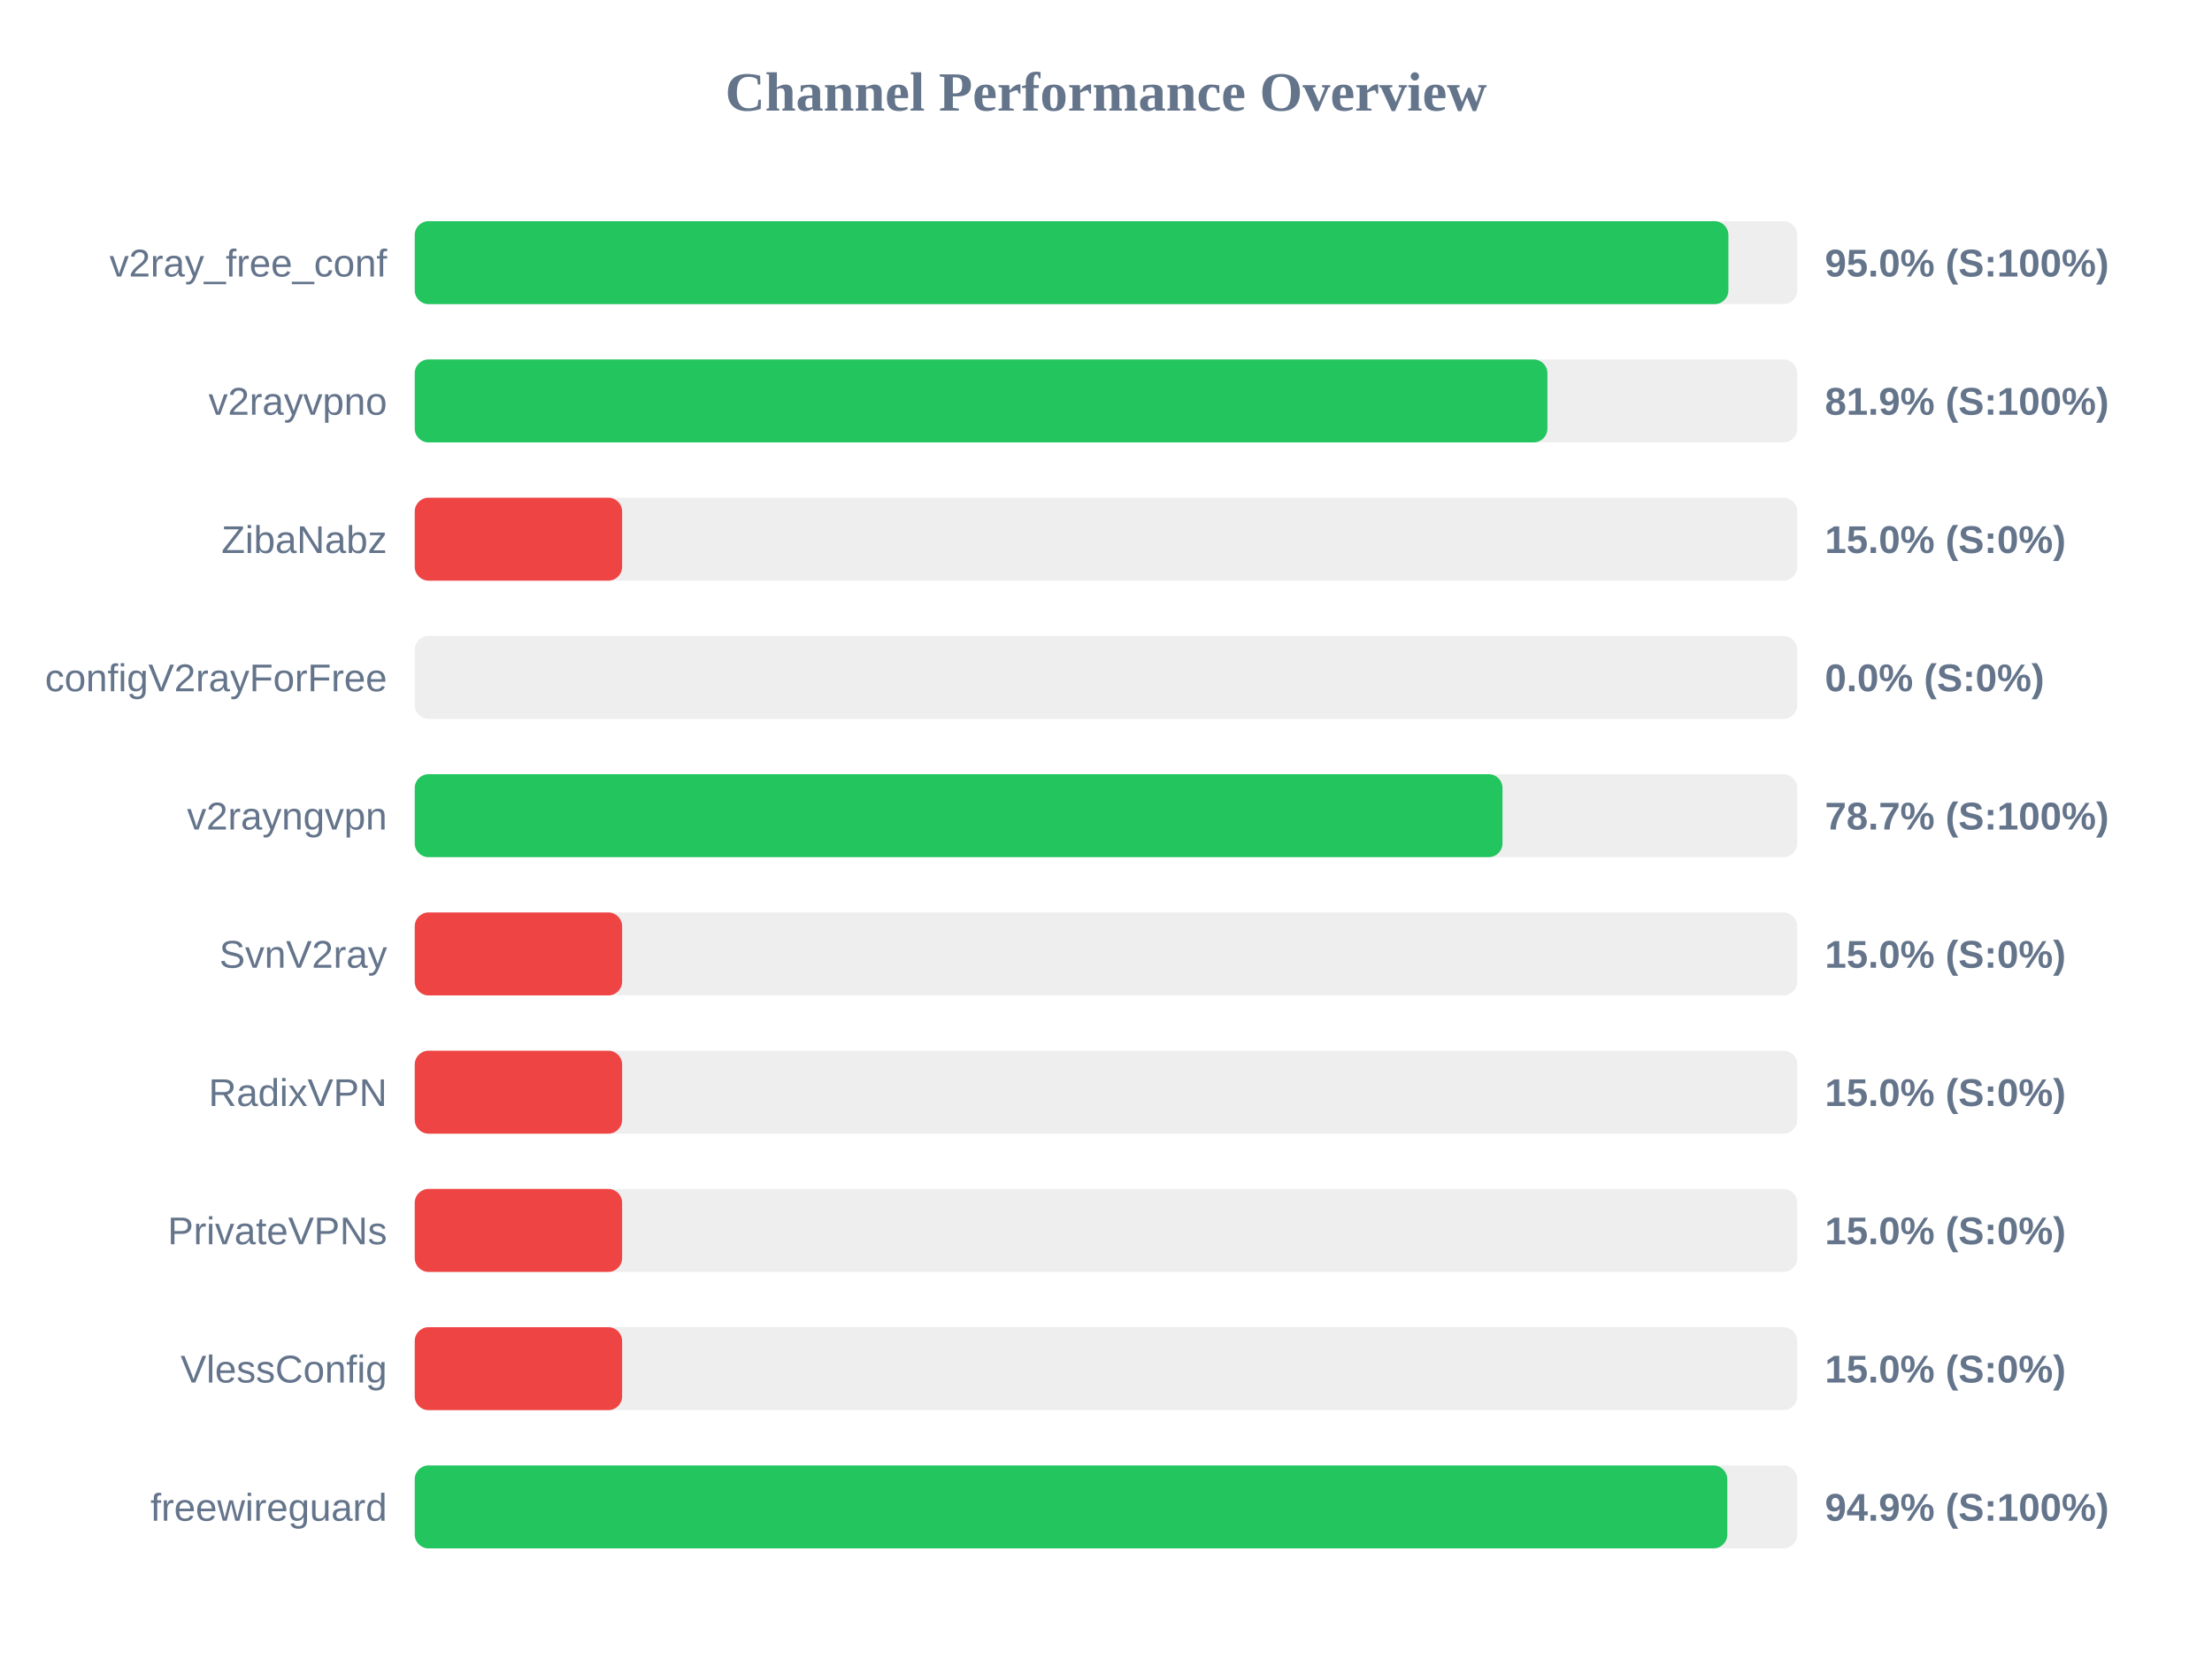
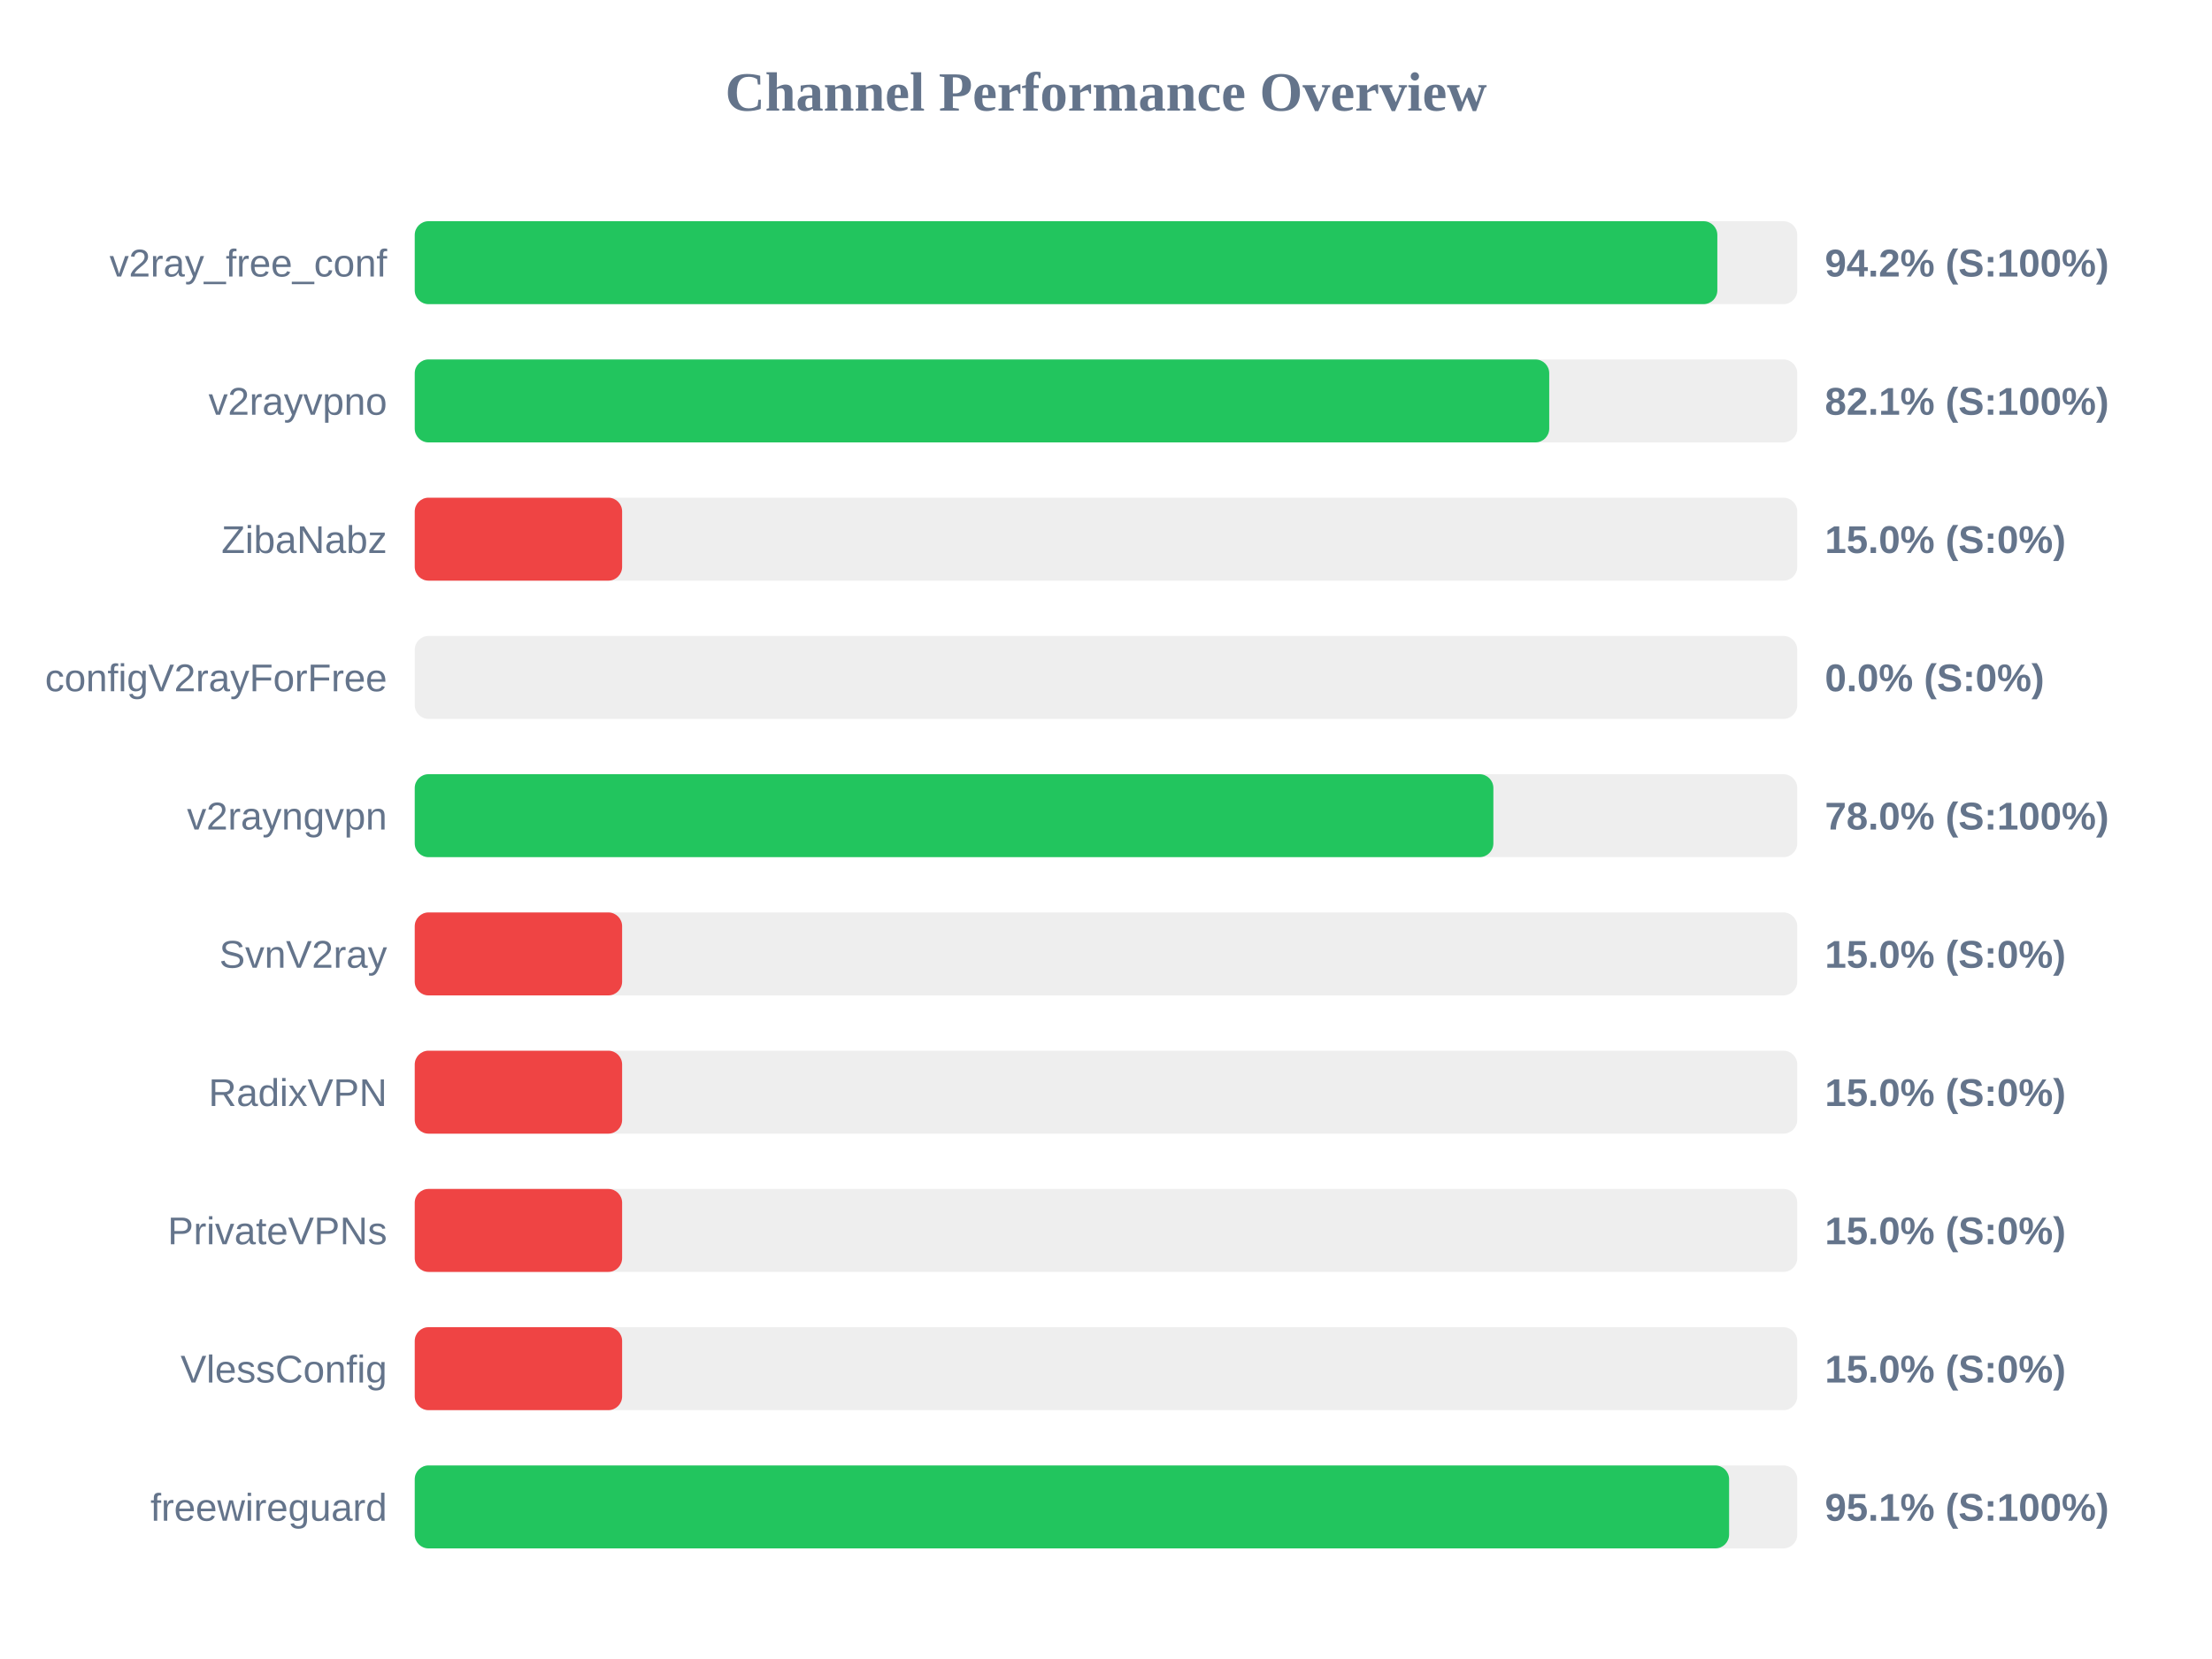
<svg xmlns="http://www.w3.org/2000/svg" width="800" height="600" version="1.1">
  <style>
        .row { font: 14px Arial; fill: #64748b; }
        .score { font: bold 14px Arial; fill: #64748b; }
    </style>
  <text x="400" y="40" text-anchor="middle" font-size="20px" font-weight="bold" fill="#64748b">Channel Performance Overview</text>
  <rect x="150" y="80" width="500" height="30" fill="#eee" rx="5" />
-   <rect x="150" y="80" width="475.1" height="30" fill="#22c55e" rx="5" />
+   <rect x="150" y="80" width="471.1" height="30" fill="#22c55e" rx="5" />
  <text x="140" y="100" text-anchor="end" class="row">v2ray_free_conf</text>
-   <text x="660" y="100" text-anchor="start" class="score">95.0% (S:100%)</text>
+   <text x="660" y="100" text-anchor="start" class="score">94.2% (S:100%)</text>
  <rect x="150" y="130" width="500" height="30" fill="#eee" rx="5" />
-   <rect x="150" y="130" width="409.65" height="30" fill="#22c55e" rx="5" />
+   <rect x="150" y="130" width="410.3" height="30" fill="#22c55e" rx="5" />
  <text x="140" y="150" text-anchor="end" class="row">v2rayvpno</text>
-   <text x="660" y="150" text-anchor="start" class="score">81.9% (S:100%)</text>
+   <text x="660" y="150" text-anchor="start" class="score">82.1% (S:100%)</text>
  <rect x="150" y="180" width="500" height="30" fill="#eee" rx="5" />
  <rect x="150" y="180" width="75.0" height="30" fill="#ef4444" rx="5" />
  <text x="140" y="200" text-anchor="end" class="row">ZibaNabz</text>
  <text x="660" y="200" text-anchor="start" class="score">15.0% (S:0%)</text>
  <rect x="150" y="230" width="500" height="30" fill="#eee" rx="5" />
  <rect x="150" y="230" width="0.0" height="30" fill="#ef4444" rx="5" />
  <text x="140" y="250" text-anchor="end" class="row">configV2rayForFree</text>
  <text x="660" y="250" text-anchor="start" class="score">0.0% (S:0%)</text>
  <rect x="150" y="280" width="500" height="30" fill="#eee" rx="5" />
-   <rect x="150" y="280" width="393.4" height="30" fill="#22c55e" rx="5" />
+   <rect x="150" y="280" width="390.1" height="30" fill="#22c55e" rx="5" />
  <text x="140" y="300" text-anchor="end" class="row">v2rayngvpn</text>
-   <text x="660" y="300" text-anchor="start" class="score">78.7% (S:100%)</text>
+   <text x="660" y="300" text-anchor="start" class="score">78.0% (S:100%)</text>
  <rect x="150" y="330" width="500" height="30" fill="#eee" rx="5" />
  <rect x="150" y="330" width="75.0" height="30" fill="#ef4444" rx="5" />
  <text x="140" y="350" text-anchor="end" class="row">SvnV2ray</text>
  <text x="660" y="350" text-anchor="start" class="score">15.0% (S:0%)</text>
  <rect x="150" y="380" width="500" height="30" fill="#eee" rx="5" />
  <rect x="150" y="380" width="75.0" height="30" fill="#ef4444" rx="5" />
  <text x="140" y="400" text-anchor="end" class="row">RadixVPN</text>
  <text x="660" y="400" text-anchor="start" class="score">15.0% (S:0%)</text>
  <rect x="150" y="430" width="500" height="30" fill="#eee" rx="5" />
  <rect x="150" y="430" width="75.0" height="30" fill="#ef4444" rx="5" />
  <text x="140" y="450" text-anchor="end" class="row">PrivateVPNs</text>
  <text x="660" y="450" text-anchor="start" class="score">15.0% (S:0%)</text>
  <rect x="150" y="480" width="500" height="30" fill="#eee" rx="5" />
  <rect x="150" y="480" width="75.0" height="30" fill="#ef4444" rx="5" />
  <text x="140" y="500" text-anchor="end" class="row">VlessConfig</text>
  <text x="660" y="500" text-anchor="start" class="score">15.0% (S:0%)</text>
  <rect x="150" y="530" width="500" height="30" fill="#eee" rx="5" />
-   <rect x="150" y="530" width="474.7" height="30" fill="#22c55e" rx="5" />
+   <rect x="150" y="530" width="475.35" height="30" fill="#22c55e" rx="5" />
  <text x="140" y="550" text-anchor="end" class="row">freewireguard</text>
-   <text x="660" y="550" text-anchor="start" class="score">94.9% (S:100%)</text>
+   <text x="660" y="550" text-anchor="start" class="score">95.1% (S:100%)</text>
</svg>
